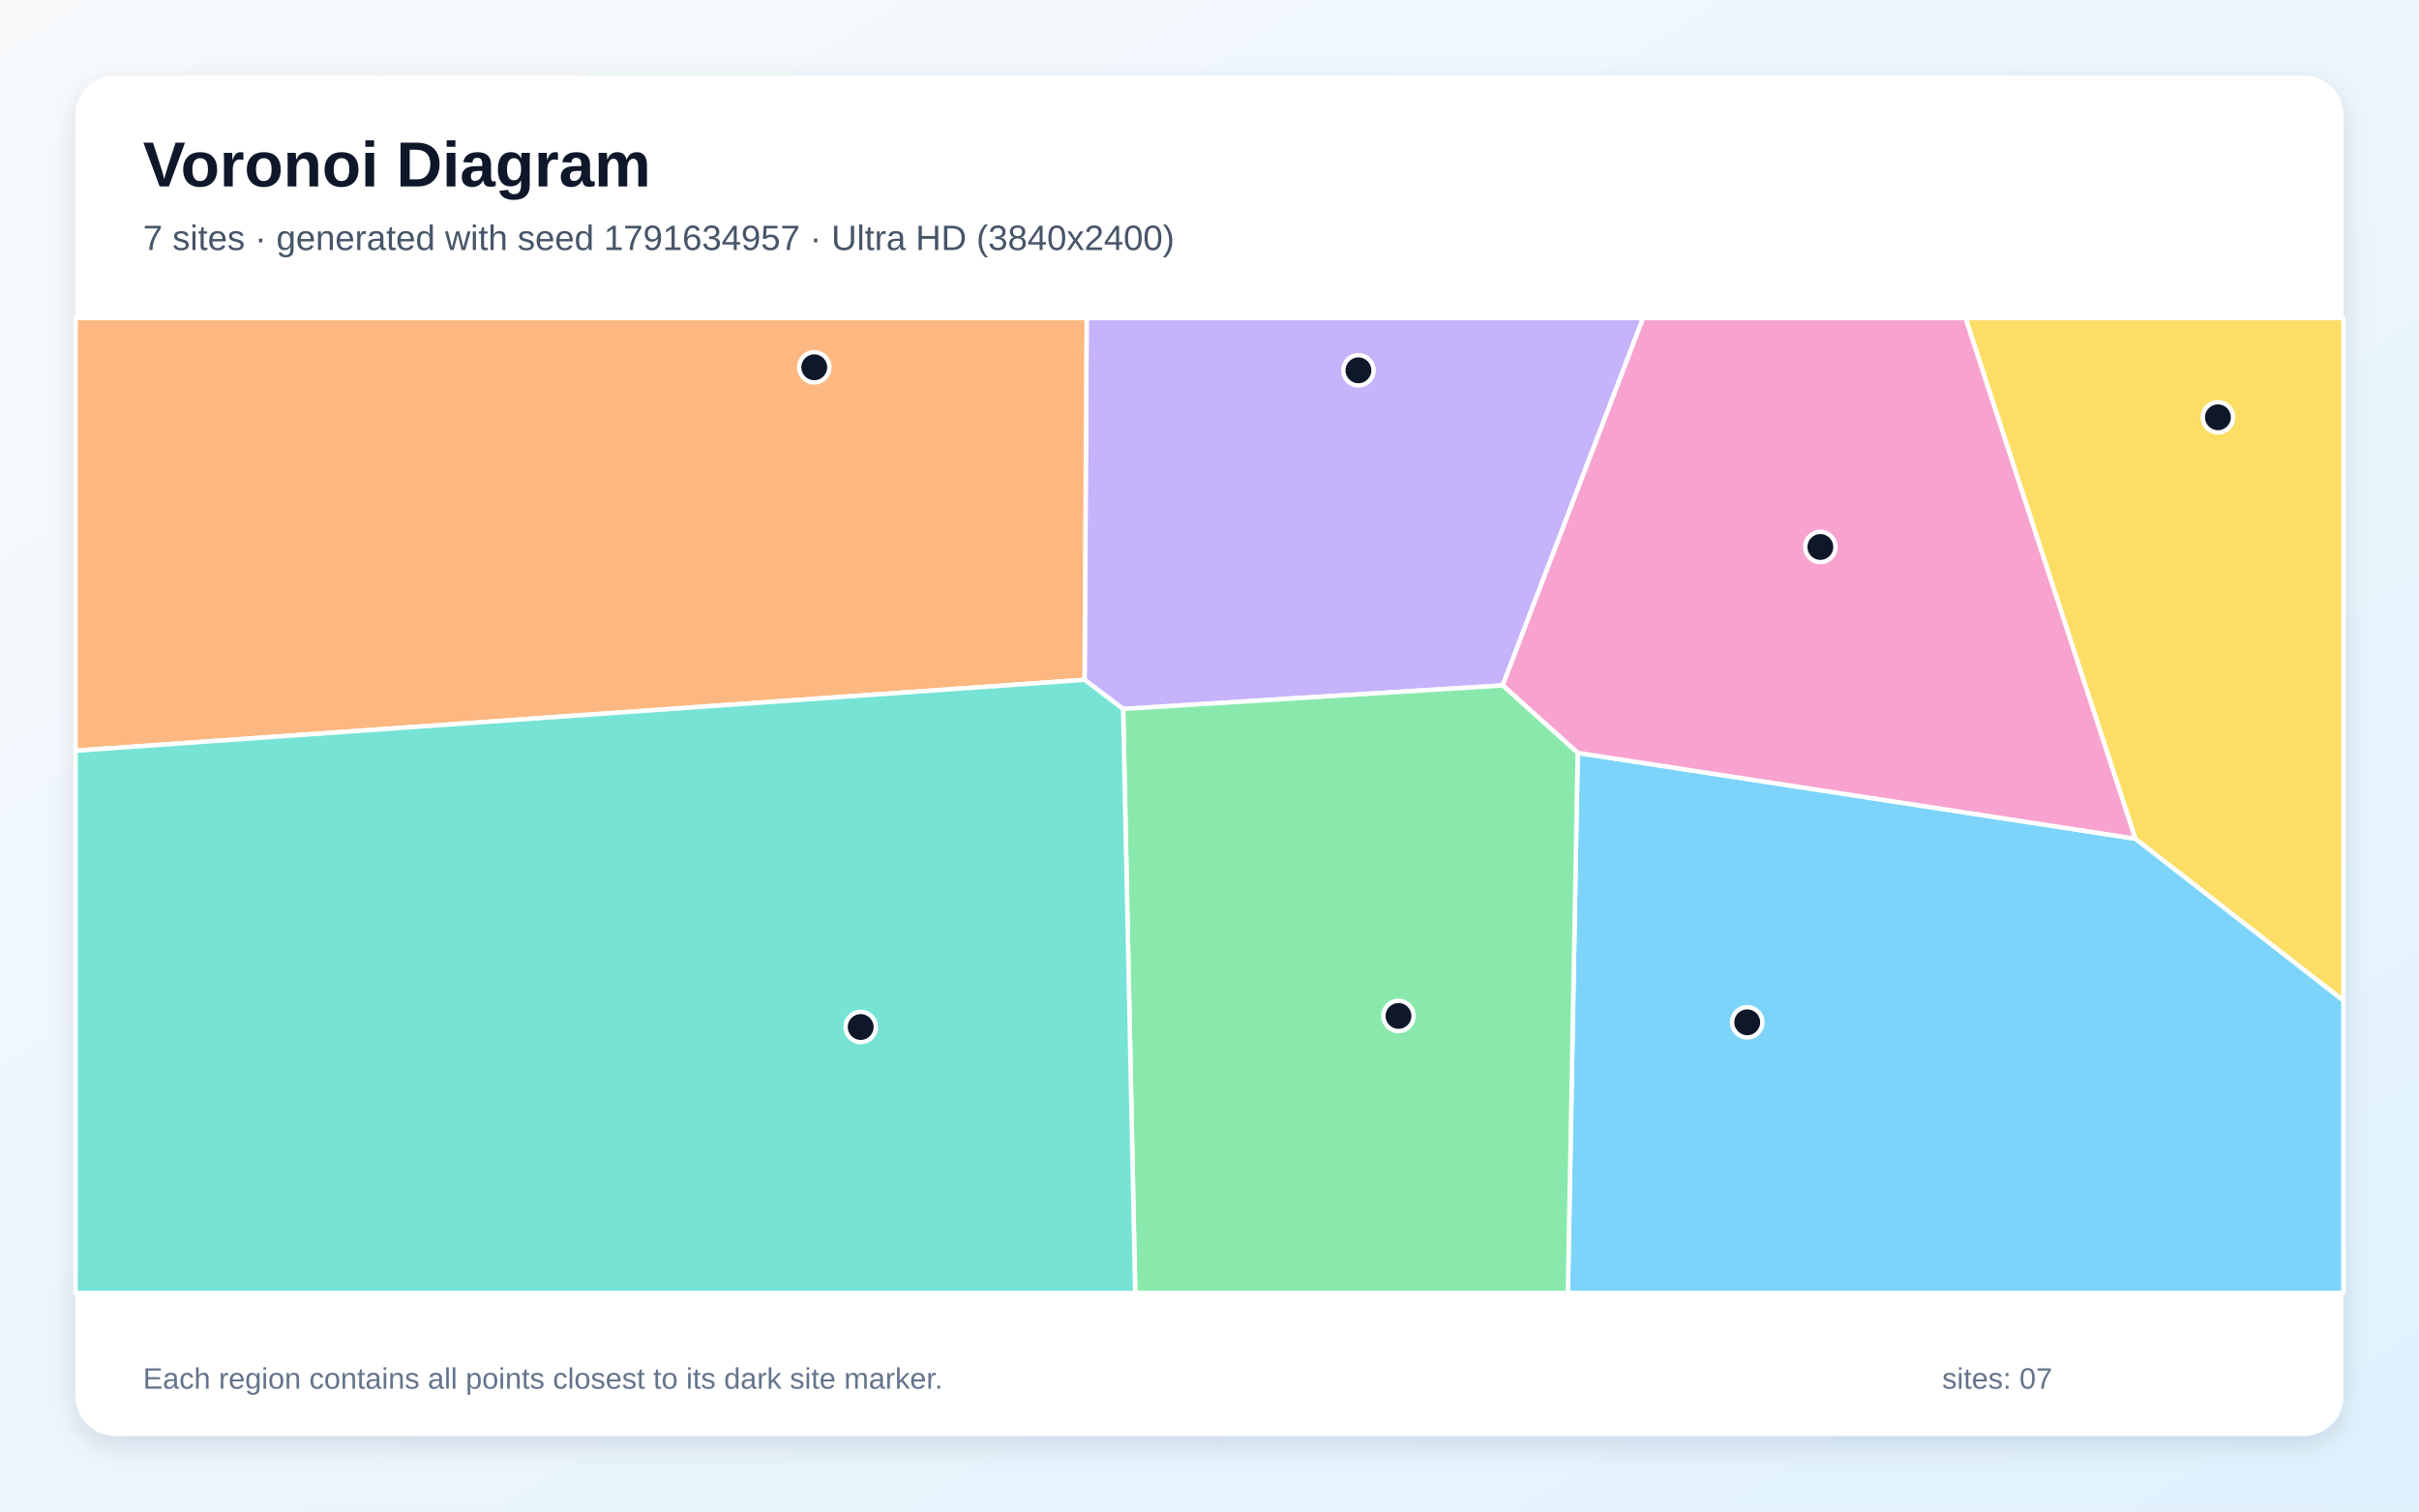
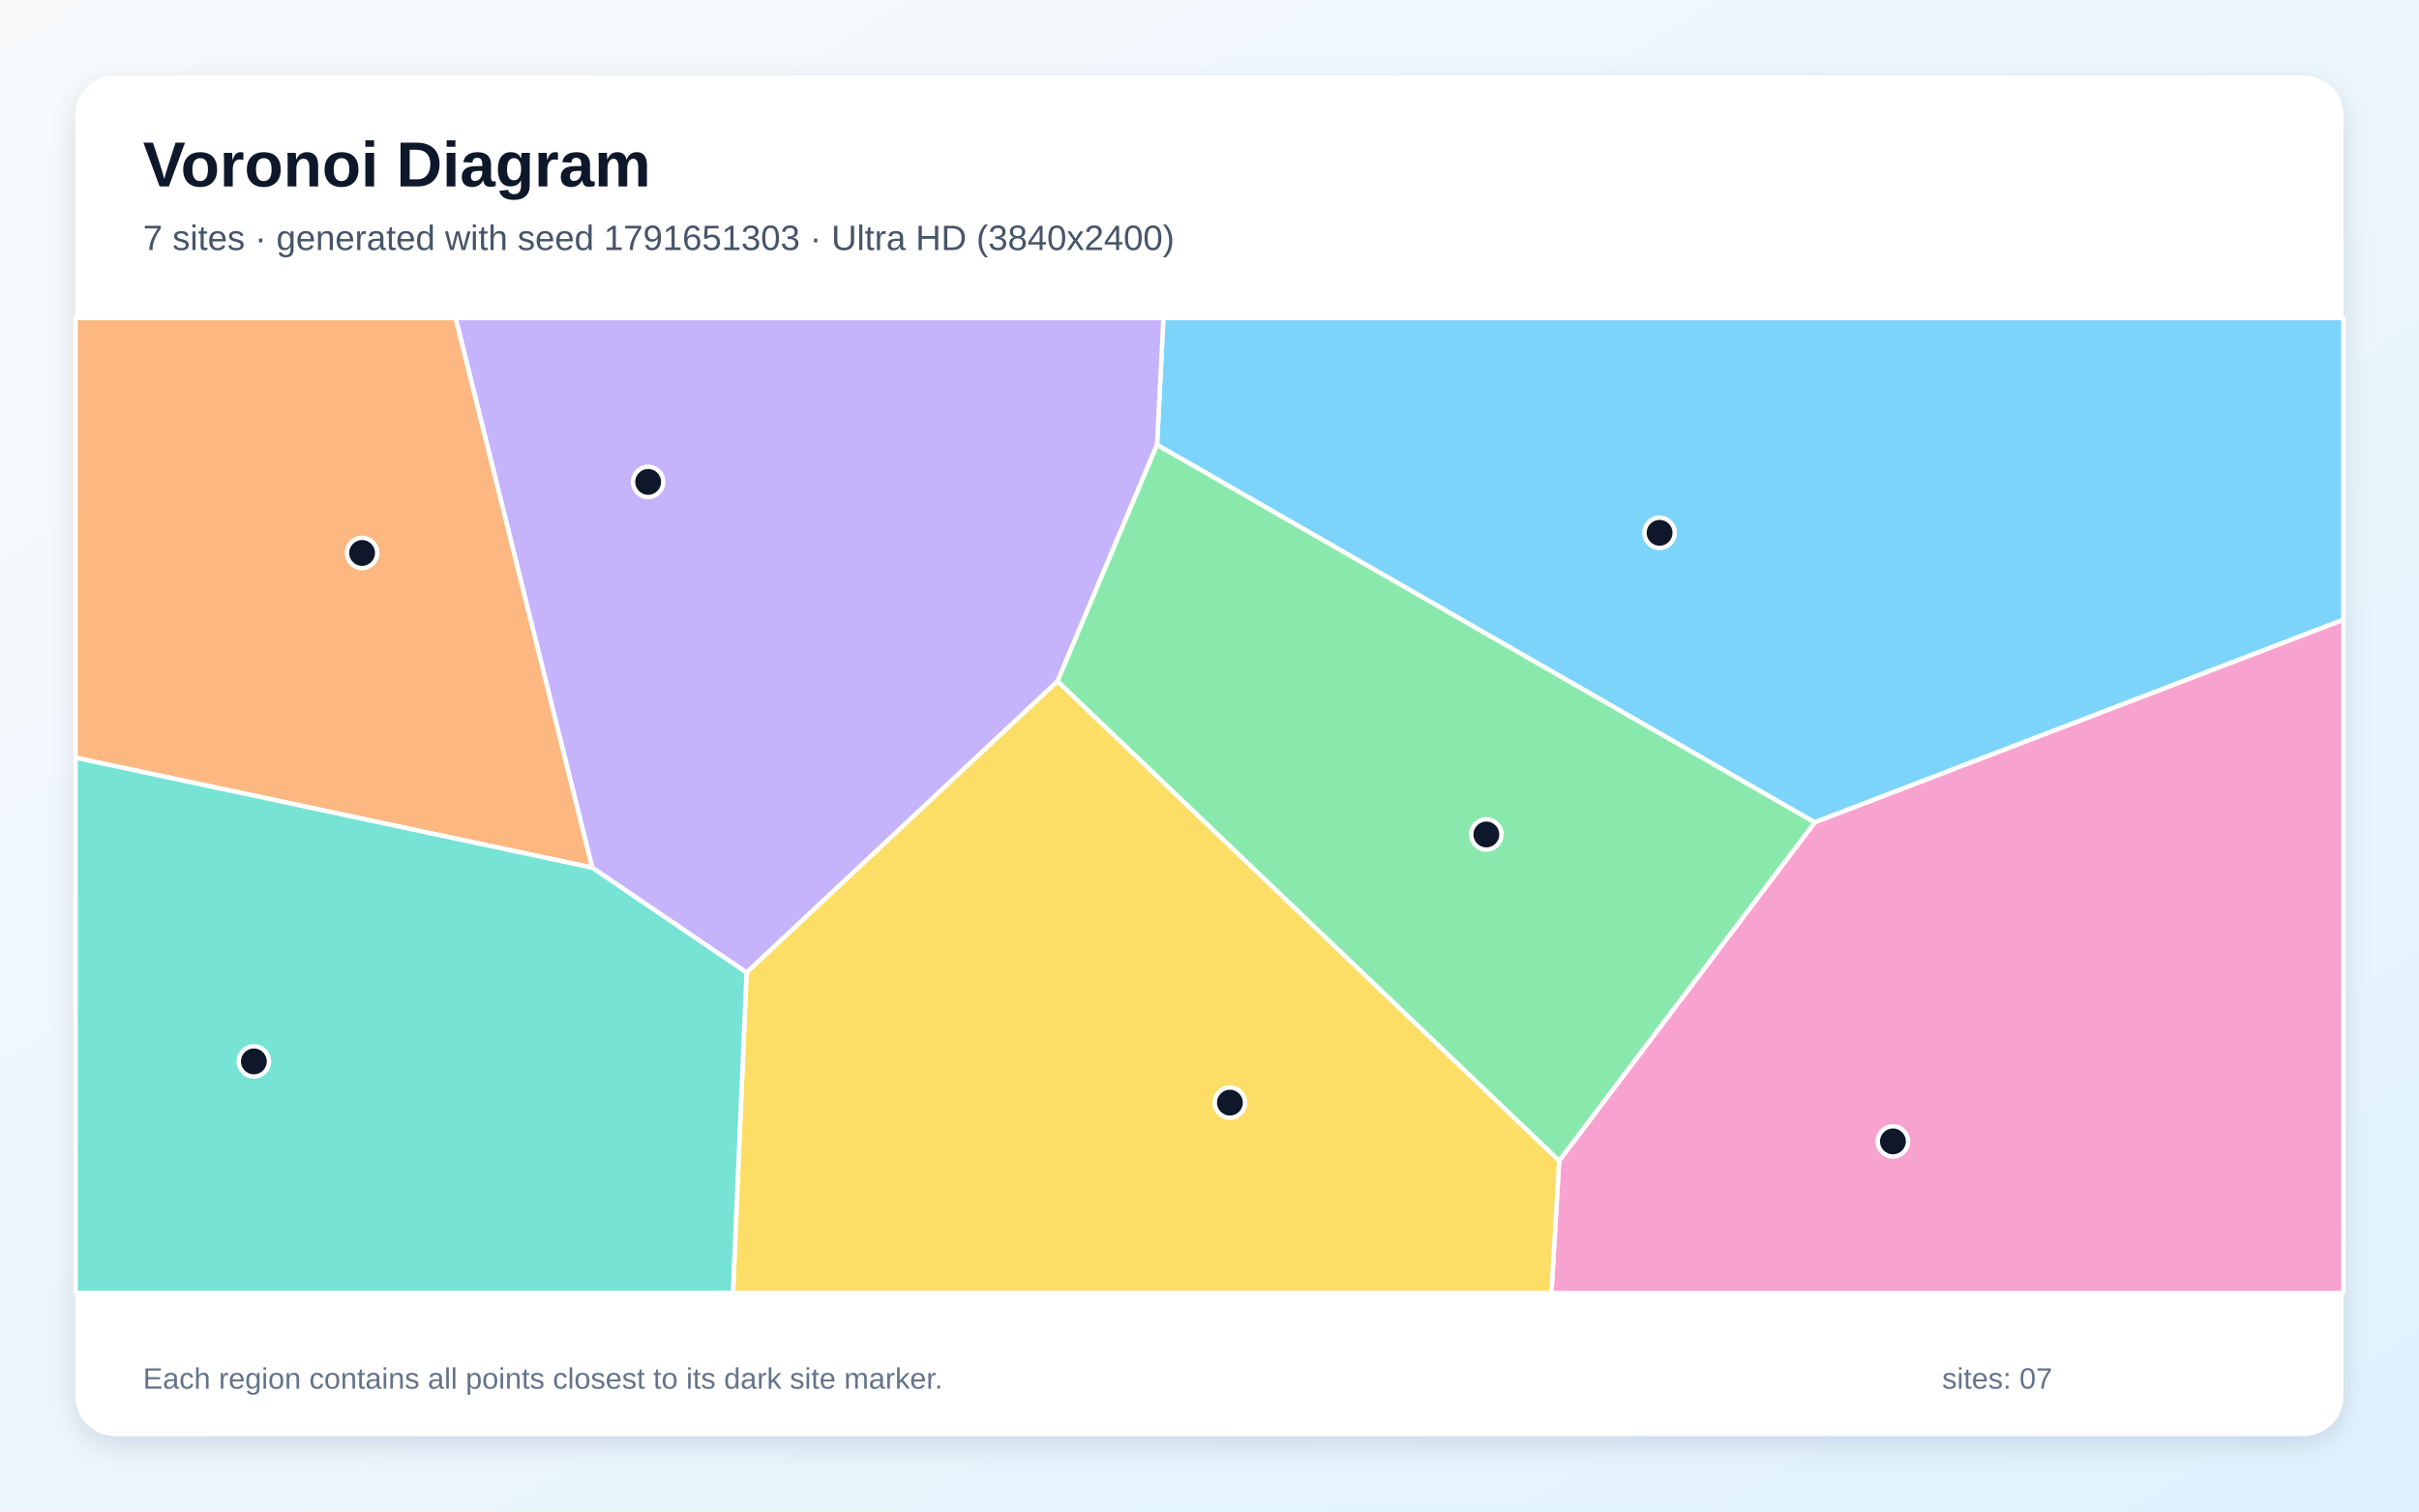
<svg xmlns="http://www.w3.org/2000/svg" width="3840" height="2400" viewBox="0 0 3840 2400" role="img" aria-labelledby="title description">
  <defs>
    <linearGradient id="background" x1="0" y1="0" x2="1" y2="1">
      <stop stop-color="#F8FAFC" />
      <stop offset="1" stop-color="#E0F2FE" />
    </linearGradient>
    <filter id="shadow" x="-5%" y="-5%" width="110%" height="110%">
      <feDropShadow dx="0" dy="15" stdDeviation="22" flood-color="#0F172A" flood-opacity=".12" />
    </filter>
  </defs>
  <rect width="3840" height="2400" fill="url(#background)" />
  <rect x="120" y="120" width="3600" height="2160" rx="63" fill="#FFFFFF" filter="url(#shadow)" />
  <g font-family="Arial, sans-serif">
    <text x="227" y="296" font-size="101" font-weight="700" fill="#0F172A">Voronoi Diagram</text>
-     <text x="227" y="397" font-size="56" fill="#475569">7 sites · generated with seed 1791634957 · Ultra HD (3840x2400)</text>
+     <text x="227" y="397" font-size="56" fill="#475569">7 sites · generated with seed 1791651303 · Ultra HD (3840x2400)</text>
  </g>
  <g stroke="#FFFFFF" stroke-width="7" stroke-linejoin="round">
-     <polygon points="2504.5,1195.5 3389.9,1331.7 3720.0,1588.5 3720.0,2053.0 2488.9,2053.0" fill="#38BDF8" fill-opacity="0.65" />
-     <polygon points="1782.9,1125.7 1721.7,1079.4 1725.0,505.0 2608.4,505.0 2385.4,1088.3" fill="#A78BFA" fill-opacity="0.65" />
-     <polygon points="3389.9,1331.7 2504.5,1195.5 2385.4,1088.3 2608.4,505.0 3120.3,505.0" fill="#F472B6" fill-opacity="0.65" />
-     <polygon points="120.0,1192.0 120.0,505.0 1725.0,505.0 1721.7,1079.4" fill="#FB923C" fill-opacity="0.65" />
-     <polygon points="3389.9,1331.7 3120.3,505.0 3720.0,505.0 3720.0,1588.5" fill="#FACC15" fill-opacity="0.65" />
-     <polygon points="1782.9,1125.7 2385.4,1088.3 2504.5,1195.5 2488.9,2053.0 1802.1,2053.0" fill="#4ADE80" fill-opacity="0.65" />
-     <polygon points="120.0,1192.0 1721.7,1079.4 1782.9,1125.7 1802.1,2053.0 120.0,2053.0" fill="#2DD4BF" fill-opacity="0.65" />
+     <polygon points="2880.7,1305.8 1836.7,706.4 1846.8,505.0 3720.0,505.0 3720.0,984.0" fill="#38BDF8" fill-opacity="0.65" />
+     <polygon points="1678.8,1081.7 1185.1,1544.3 940.1,1377.7 723.2,505.0 1846.8,505.0 1836.7,706.4" fill="#A78BFA" fill-opacity="0.65" />
+     <polygon points="2475.1,1843.0 2880.7,1305.8 3720.0,984.0 3720.0,2053.0 2462.8,2053.0" fill="#F472B6" fill-opacity="0.65" />
+     <polygon points="120.0,1203.1 120.0,505.0 723.2,505.0 940.1,1377.7" fill="#FB923C" fill-opacity="0.65" />
+     <polygon points="1185.1,1544.3 1678.8,1081.7 2475.1,1843.0 2462.8,2053.0 1163.5,2053.0" fill="#FACC15" fill-opacity="0.65" />
+     <polygon points="1678.8,1081.7 1836.7,706.4 2880.7,1305.8 2475.1,1843.0" fill="#4ADE80" fill-opacity="0.65" />
+     <polygon points="120.0,1203.1 940.1,1377.7 1185.1,1544.3 1163.5,2053.0 120.0,2053.0" fill="#2DD4BF" fill-opacity="0.65" />
  </g>
  <g>
-     <circle cx="2773.6" cy="1623.2" r="24" fill="#0F172A" stroke="#FFFFFF" stroke-width="7" />
-     <circle cx="2156.4" cy="588.0" r="24" fill="#0F172A" stroke="#FFFFFF" stroke-width="7" />
-     <circle cx="2889.7" cy="868.5" r="24" fill="#0F172A" stroke="#FFFFFF" stroke-width="7" />
-     <circle cx="1292.6" cy="583.2" r="24" fill="#0F172A" stroke="#FFFFFF" stroke-width="7" />
-     <circle cx="3520.8" cy="662.6" r="24" fill="#0F172A" stroke="#FFFFFF" stroke-width="7" />
-     <circle cx="2220.0" cy="1613.1" r="24" fill="#0F172A" stroke="#FFFFFF" stroke-width="7" />
-     <circle cx="1366.3" cy="1630.7" r="24" fill="#0F172A" stroke="#FFFFFF" stroke-width="7" />
+     <circle cx="2634.5" cy="846.0" r="24" fill="#0F172A" stroke="#FFFFFF" stroke-width="7" />
+     <circle cx="1028.9" cy="765.2" r="24" fill="#0F172A" stroke="#FFFFFF" stroke-width="7" />
+     <circle cx="3004.9" cy="1812.3" r="24" fill="#0F172A" stroke="#FFFFFF" stroke-width="7" />
+     <circle cx="574.8" cy="878.0" r="24" fill="#0F172A" stroke="#FFFFFF" stroke-width="7" />
+     <circle cx="1952.4" cy="1750.8" r="24" fill="#0F172A" stroke="#FFFFFF" stroke-width="7" />
+     <circle cx="2359.5" cy="1325.0" r="24" fill="#0F172A" stroke="#FFFFFF" stroke-width="7" />
+     <circle cx="403.0" cy="1685.3" r="24" fill="#0F172A" stroke="#FFFFFF" stroke-width="7" />
  </g>
  <g font-family="Arial, sans-serif" font-size="47" fill="#64748B">
    <text x="227" y="2205">Each region contains all points closest to its dark site marker.</text>
    <text x="3083" y="2205">sites: 07</text>
  </g>
</svg>
